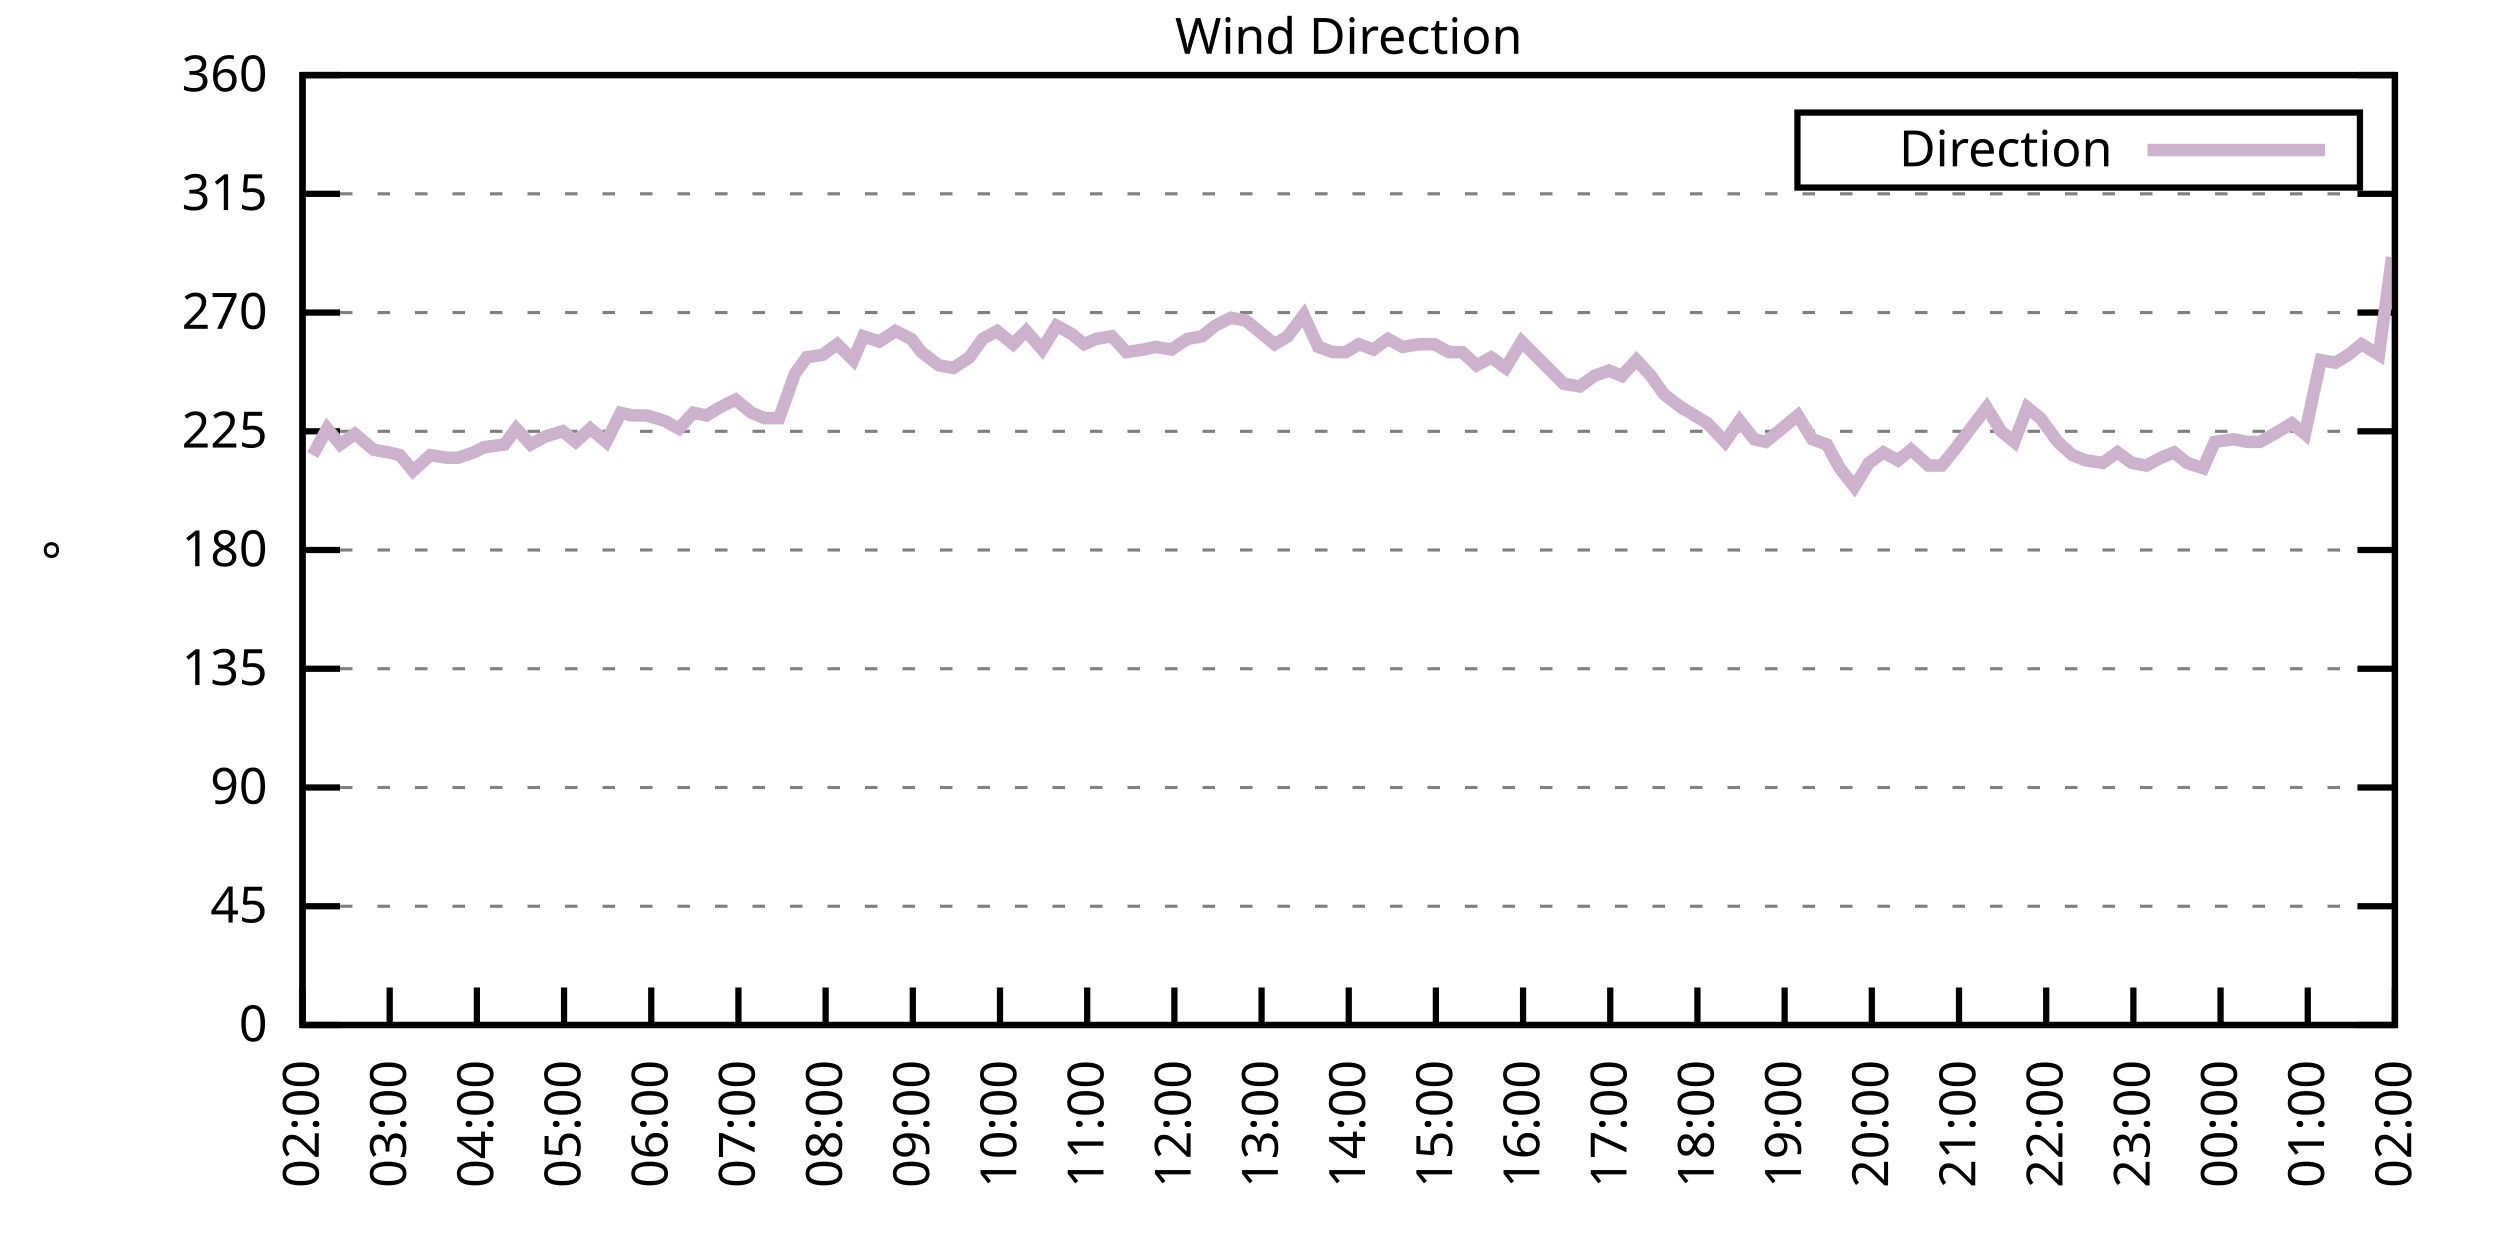
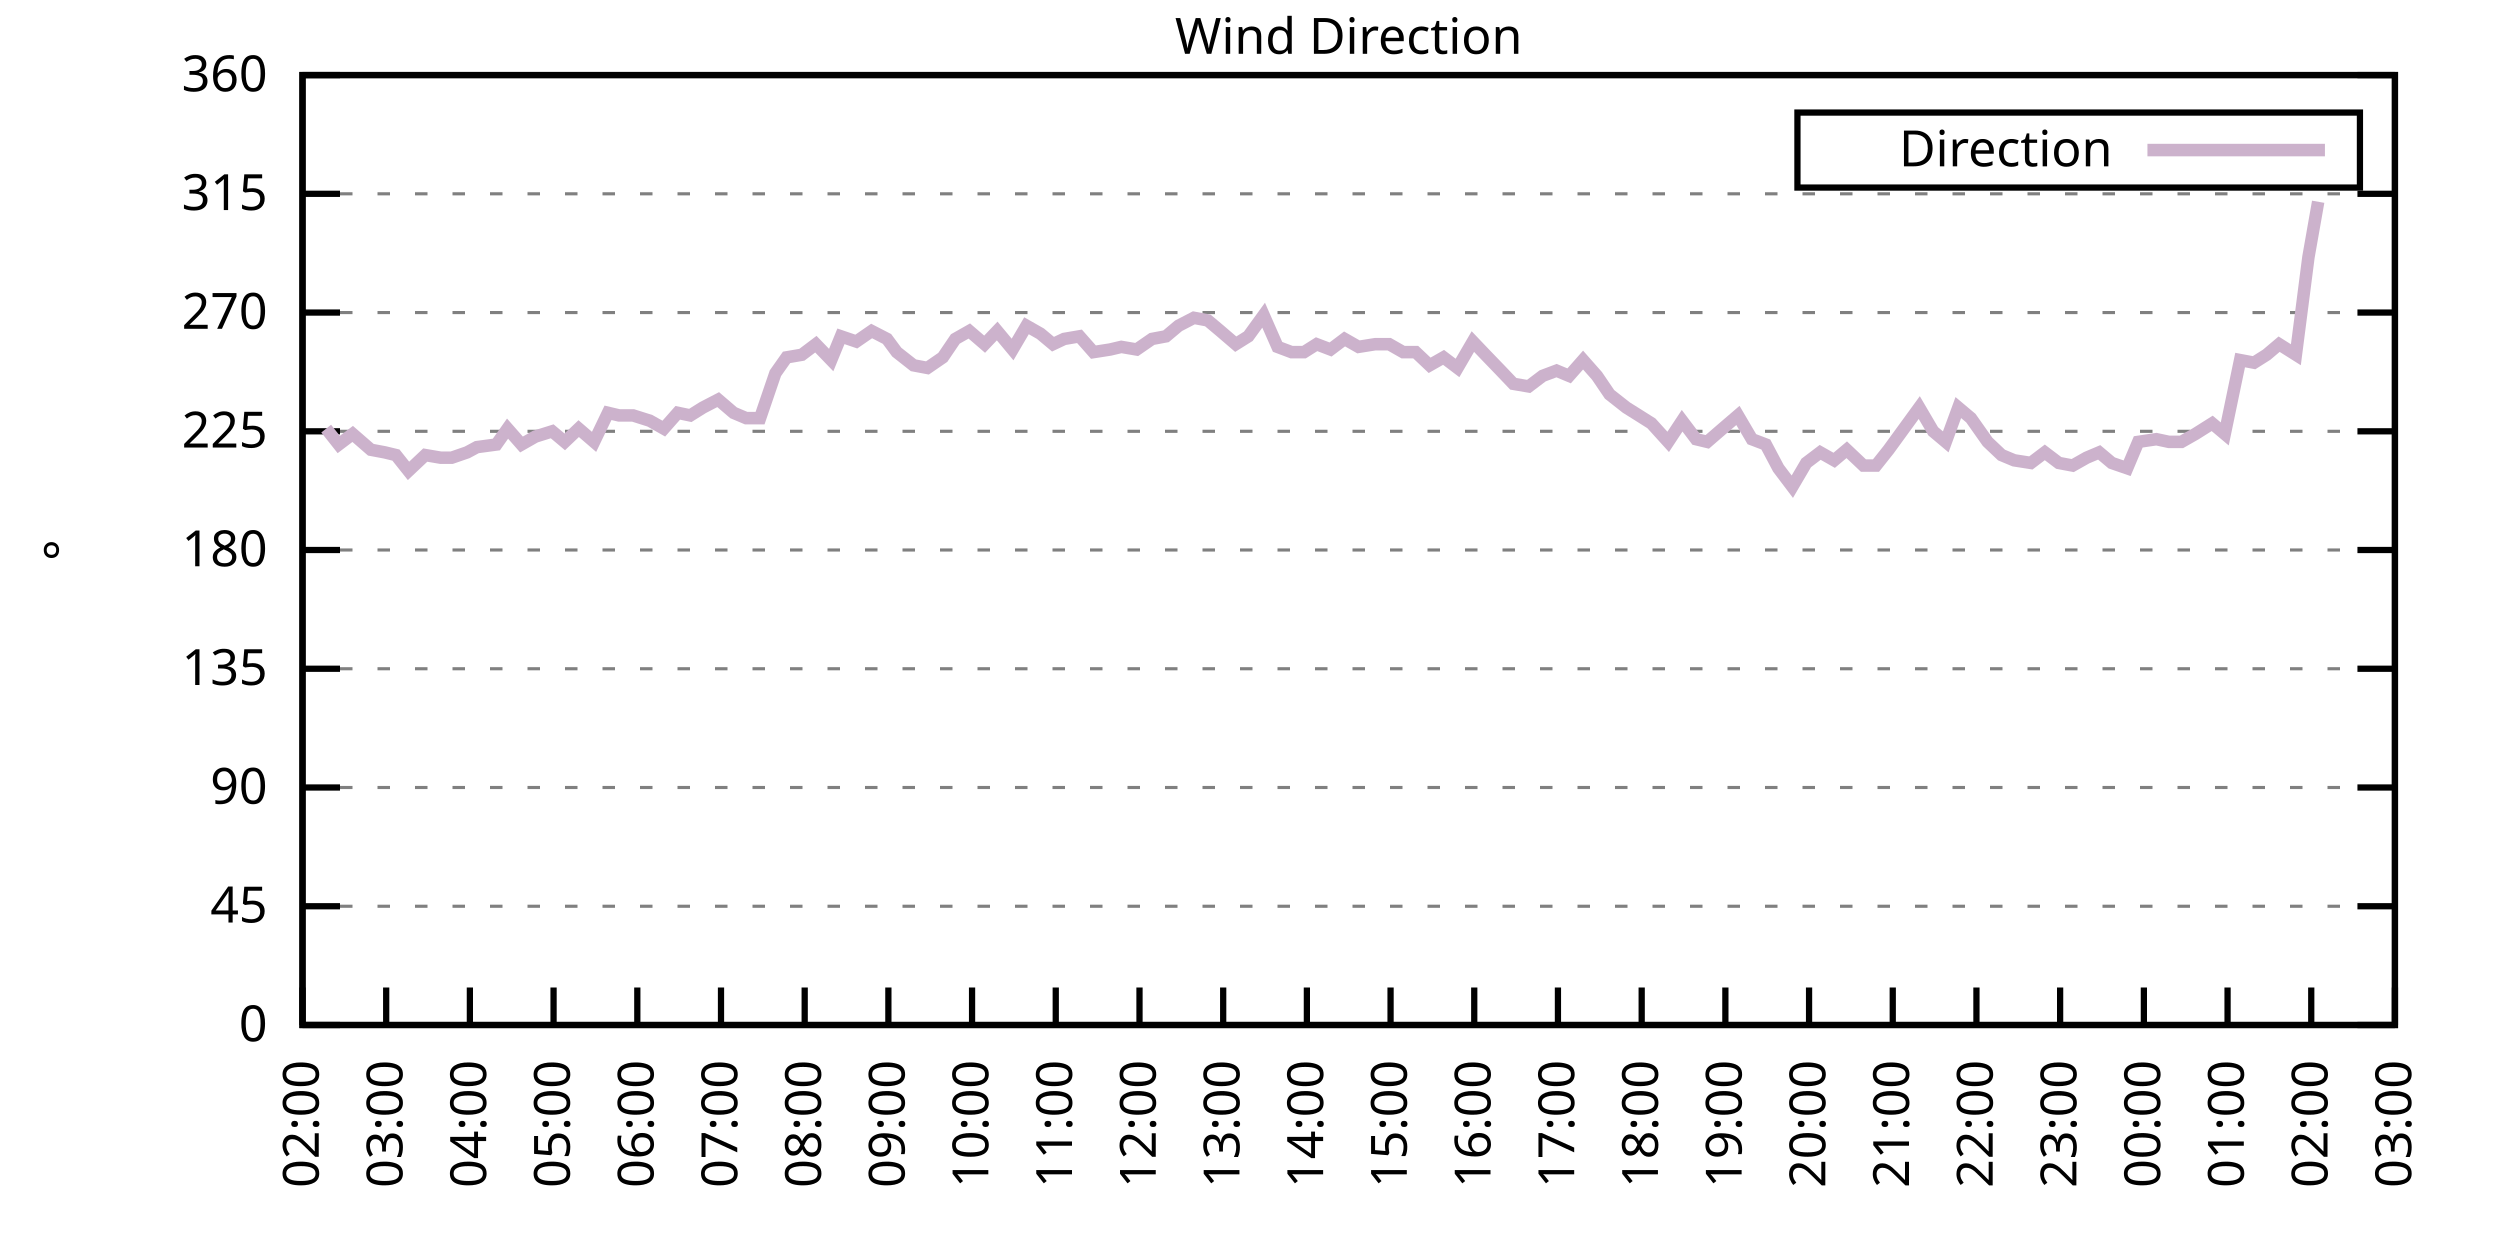
<svg xmlns="http://www.w3.org/2000/svg" xmlns:xlink="http://www.w3.org/1999/xlink" width="400" height="200" viewBox="0 0 400 200">
  <g id="gnuplot_canvas">
    <rect x="0" y="0" width="400" height="200" fill="none" />
    <defs>
      <circle id="gpDot" r="0.5" stroke-width="0.5" stroke="currentColor" />
      <path id="gpPt0" stroke-width="0.333" stroke="currentColor" d="M-1,0 h2 M0,-1 v2" />
      <path id="gpPt1" stroke-width="0.333" stroke="currentColor" d="M-1,-1 L1,1 M1,-1 L-1,1" />
      <path id="gpPt2" stroke-width="0.333" stroke="currentColor" d="M-1,0 L1,0 M0,-1 L0,1 M-1,-1 L1,1 M-1,1 L1,-1" />
      <rect id="gpPt3" stroke-width="0.333" stroke="currentColor" x="-1" y="-1" width="2" height="2" />
      <rect id="gpPt4" stroke-width="0.333" stroke="currentColor" fill="currentColor" x="-1" y="-1" width="2" height="2" />
      <circle id="gpPt5" stroke-width="0.333" stroke="currentColor" cx="0" cy="0" r="1" />
      <use xlink:href="#gpPt5" id="gpPt6" fill="currentColor" stroke="none" />
      <path id="gpPt7" stroke-width="0.333" stroke="currentColor" d="M0,-1.33 L-1.33,0.67 L1.33,0.67 z" />
      <use xlink:href="#gpPt7" id="gpPt8" fill="currentColor" stroke="none" />
      <use xlink:href="#gpPt7" id="gpPt9" stroke="currentColor" transform="rotate(180)" />
      <use xlink:href="#gpPt9" id="gpPt10" fill="currentColor" stroke="none" />
      <use xlink:href="#gpPt3" id="gpPt11" stroke="currentColor" transform="rotate(45)" />
      <use xlink:href="#gpPt11" id="gpPt12" fill="currentColor" stroke="none" />
      <path id="gpPt13" stroke-width="0.333" stroke="currentColor" d="M0,1.330 L1.265,0.411 L0.782,-1.067 L-0.782,-1.076 L-1.265,0.411 z" />
      <use xlink:href="#gpPt13" id="gpPt14" fill="currentColor" stroke="none" />
      <filter id="textbox" filterUnits="objectBoundingBox" x="0" y="0" height="1" width="1">
        <feFlood flood-color="white" flood-opacity="1" result="bgnd" />
        <feComposite in="SourceGraphic" in2="bgnd" operator="atop" />
      </filter>
      <filter id="greybox" filterUnits="objectBoundingBox" x="0" y="0" height="1" width="1">
        <feFlood flood-color="lightgrey" flood-opacity="1" result="grey" />
        <feComposite in="SourceGraphic" in2="grey" operator="atop" />
      </filter>
    </defs>
    <g fill="none" color="white" stroke="currentColor" stroke-width="1.00" stroke-linecap="butt" stroke-linejoin="miter">
</g>
    <g fill="none" color="black" stroke="currentColor" stroke-width="1.00" stroke-linecap="butt" stroke-linejoin="miter">
      <g stroke="none" shape-rendering="crispEdges">
        <polygon fill="rgb(255, 255, 255)" points="48.40,164.00 383.18,164.00 383.18,12.02 48.40,12.02 " />
      </g>
    </g>
    <g fill="none" color="black" stroke="currentColor" stroke-width="1.00" stroke-linecap="butt" stroke-linejoin="miter">
</g>
    <g fill="none" color="black" stroke="black" stroke-width="0.50" stroke-linecap="butt" stroke-linejoin="miter">
</g>
    <g fill="none" color="gray" stroke="currentColor" stroke-width="0.50" stroke-linecap="butt" stroke-linejoin="miter">
      <path stroke="gray" stroke-dasharray="2,4" class="gridline" d="M48.40,164.00 L383.19,164.00  " />
    </g>
    <g fill="none" color="gray" stroke="gray" stroke-width="1.00" stroke-linecap="butt" stroke-linejoin="miter">
</g>
    <g fill="none" color="black" stroke="currentColor" stroke-width="1.00" stroke-linecap="butt" stroke-linejoin="miter">
      <path stroke="black" d="M48.40,164.00 L54.40,164.00 M383.19,164.00 L377.19,164.00  " />
      <g transform="translate(42.80,166.60)" stroke="none" fill="black" font-family="Sans" font-size="8.00" text-anchor="end">
        <text>
          <tspan font-family="Sans"> 0</tspan>
        </text>
      </g>
    </g>
    <g fill="none" color="black" stroke="currentColor" stroke-width="1.00" stroke-linecap="butt" stroke-linejoin="miter">
</g>
    <g fill="none" color="black" stroke="black" stroke-width="0.50" stroke-linecap="butt" stroke-linejoin="miter">
</g>
    <g fill="none" color="gray" stroke="currentColor" stroke-width="0.50" stroke-linecap="butt" stroke-linejoin="miter">
      <path stroke="gray" stroke-dasharray="2,4" class="gridline" d="M48.40,145.00 L383.19,145.00  " />
    </g>
    <g fill="none" color="gray" stroke="gray" stroke-width="1.00" stroke-linecap="butt" stroke-linejoin="miter">
</g>
    <g fill="none" color="black" stroke="currentColor" stroke-width="1.00" stroke-linecap="butt" stroke-linejoin="miter">
      <path stroke="black" d="M48.40,145.00 L54.40,145.00 M383.19,145.00 L377.19,145.00  " />
      <g transform="translate(42.80,147.60)" stroke="none" fill="black" font-family="Sans" font-size="8.00" text-anchor="end">
        <text>
          <tspan font-family="Sans"> 45</tspan>
        </text>
      </g>
    </g>
    <g fill="none" color="black" stroke="currentColor" stroke-width="1.00" stroke-linecap="butt" stroke-linejoin="miter">
</g>
    <g fill="none" color="black" stroke="black" stroke-width="0.50" stroke-linecap="butt" stroke-linejoin="miter">
</g>
    <g fill="none" color="gray" stroke="currentColor" stroke-width="0.50" stroke-linecap="butt" stroke-linejoin="miter">
      <path stroke="gray" stroke-dasharray="2,4" class="gridline" d="M48.40,126.00 L383.19,126.00  " />
    </g>
    <g fill="none" color="gray" stroke="gray" stroke-width="1.00" stroke-linecap="butt" stroke-linejoin="miter">
</g>
    <g fill="none" color="black" stroke="currentColor" stroke-width="1.00" stroke-linecap="butt" stroke-linejoin="miter">
      <path stroke="black" d="M48.40,126.00 L54.40,126.00 M383.19,126.00 L377.19,126.00  " />
      <g transform="translate(42.80,128.60)" stroke="none" fill="black" font-family="Sans" font-size="8.00" text-anchor="end">
        <text>
          <tspan font-family="Sans"> 90</tspan>
        </text>
      </g>
    </g>
    <g fill="none" color="black" stroke="currentColor" stroke-width="1.00" stroke-linecap="butt" stroke-linejoin="miter">
</g>
    <g fill="none" color="black" stroke="black" stroke-width="0.50" stroke-linecap="butt" stroke-linejoin="miter">
</g>
    <g fill="none" color="gray" stroke="currentColor" stroke-width="0.50" stroke-linecap="butt" stroke-linejoin="miter">
      <path stroke="gray" stroke-dasharray="2,4" class="gridline" d="M48.40,107.00 L383.19,107.00  " />
    </g>
    <g fill="none" color="gray" stroke="gray" stroke-width="1.00" stroke-linecap="butt" stroke-linejoin="miter">
</g>
    <g fill="none" color="black" stroke="currentColor" stroke-width="1.00" stroke-linecap="butt" stroke-linejoin="miter">
      <path stroke="black" d="M48.40,107.00 L54.40,107.00 M383.19,107.00 L377.19,107.00  " />
      <g transform="translate(42.80,109.60)" stroke="none" fill="black" font-family="Sans" font-size="8.00" text-anchor="end">
        <text>
          <tspan font-family="Sans"> 135</tspan>
        </text>
      </g>
    </g>
    <g fill="none" color="black" stroke="currentColor" stroke-width="1.00" stroke-linecap="butt" stroke-linejoin="miter">
</g>
    <g fill="none" color="black" stroke="black" stroke-width="0.50" stroke-linecap="butt" stroke-linejoin="miter">
</g>
    <g fill="none" color="gray" stroke="currentColor" stroke-width="0.50" stroke-linecap="butt" stroke-linejoin="miter">
      <path stroke="gray" stroke-dasharray="2,4" class="gridline" d="M48.40,88.00 L383.19,88.00  " />
    </g>
    <g fill="none" color="gray" stroke="gray" stroke-width="1.00" stroke-linecap="butt" stroke-linejoin="miter">
</g>
    <g fill="none" color="black" stroke="currentColor" stroke-width="1.00" stroke-linecap="butt" stroke-linejoin="miter">
      <path stroke="black" d="M48.40,88.00 L54.40,88.00 M383.19,88.00 L377.19,88.00  " />
      <g transform="translate(42.80,90.60)" stroke="none" fill="black" font-family="Sans" font-size="8.00" text-anchor="end">
        <text>
          <tspan font-family="Sans"> 180</tspan>
        </text>
      </g>
    </g>
    <g fill="none" color="black" stroke="currentColor" stroke-width="1.00" stroke-linecap="butt" stroke-linejoin="miter">
</g>
    <g fill="none" color="black" stroke="black" stroke-width="0.50" stroke-linecap="butt" stroke-linejoin="miter">
</g>
    <g fill="none" color="gray" stroke="currentColor" stroke-width="0.50" stroke-linecap="butt" stroke-linejoin="miter">
      <path stroke="gray" stroke-dasharray="2,4" class="gridline" d="M48.40,69.01 L383.19,69.01  " />
    </g>
    <g fill="none" color="gray" stroke="gray" stroke-width="1.00" stroke-linecap="butt" stroke-linejoin="miter">
</g>
    <g fill="none" color="black" stroke="currentColor" stroke-width="1.00" stroke-linecap="butt" stroke-linejoin="miter">
      <path stroke="black" d="M48.40,69.01 L54.40,69.01 M383.19,69.01 L377.19,69.01  " />
      <g transform="translate(42.80,71.61)" stroke="none" fill="black" font-family="Sans" font-size="8.00" text-anchor="end">
        <text>
          <tspan font-family="Sans"> 225</tspan>
        </text>
      </g>
    </g>
    <g fill="none" color="black" stroke="currentColor" stroke-width="1.00" stroke-linecap="butt" stroke-linejoin="miter">
</g>
    <g fill="none" color="black" stroke="black" stroke-width="0.50" stroke-linecap="butt" stroke-linejoin="miter">
</g>
    <g fill="none" color="gray" stroke="currentColor" stroke-width="0.50" stroke-linecap="butt" stroke-linejoin="miter">
      <path stroke="gray" stroke-dasharray="2,4" class="gridline" d="M48.40,50.01 L383.19,50.01  " />
    </g>
    <g fill="none" color="gray" stroke="gray" stroke-width="1.00" stroke-linecap="butt" stroke-linejoin="miter">
</g>
    <g fill="none" color="black" stroke="currentColor" stroke-width="1.00" stroke-linecap="butt" stroke-linejoin="miter">
      <path stroke="black" d="M48.40,50.01 L54.40,50.01 M383.19,50.01 L377.19,50.01  " />
      <g transform="translate(42.80,52.61)" stroke="none" fill="black" font-family="Sans" font-size="8.00" text-anchor="end">
        <text>
          <tspan font-family="Sans"> 270</tspan>
        </text>
      </g>
    </g>
    <g fill="none" color="black" stroke="currentColor" stroke-width="1.00" stroke-linecap="butt" stroke-linejoin="miter">
</g>
    <g fill="none" color="black" stroke="black" stroke-width="0.50" stroke-linecap="butt" stroke-linejoin="miter">
</g>
    <g fill="none" color="gray" stroke="currentColor" stroke-width="0.50" stroke-linecap="butt" stroke-linejoin="miter">
      <path stroke="gray" stroke-dasharray="2,4" class="gridline" d="M48.40,31.01 L383.19,31.01  " />
    </g>
    <g fill="none" color="gray" stroke="gray" stroke-width="1.00" stroke-linecap="butt" stroke-linejoin="miter">
</g>
    <g fill="none" color="black" stroke="currentColor" stroke-width="1.00" stroke-linecap="butt" stroke-linejoin="miter">
      <path stroke="black" d="M48.40,31.01 L54.40,31.01 M383.19,31.01 L377.19,31.01  " />
      <g transform="translate(42.80,33.61)" stroke="none" fill="black" font-family="Sans" font-size="8.00" text-anchor="end">
        <text>
          <tspan font-family="Sans"> 315</tspan>
        </text>
      </g>
    </g>
    <g fill="none" color="black" stroke="currentColor" stroke-width="1.00" stroke-linecap="butt" stroke-linejoin="miter">
</g>
    <g fill="none" color="black" stroke="black" stroke-width="0.50" stroke-linecap="butt" stroke-linejoin="miter">
</g>
    <g fill="none" color="gray" stroke="currentColor" stroke-width="0.50" stroke-linecap="butt" stroke-linejoin="miter">
      <path stroke="gray" stroke-dasharray="2,4" class="gridline" d="M48.40,12.01 L383.19,12.01  " />
    </g>
    <g fill="none" color="gray" stroke="gray" stroke-width="1.00" stroke-linecap="butt" stroke-linejoin="miter">
</g>
    <g fill="none" color="black" stroke="currentColor" stroke-width="1.00" stroke-linecap="butt" stroke-linejoin="miter">
      <path stroke="black" d="M48.40,12.01 L54.40,12.01 M383.19,12.01 L377.19,12.01  " />
      <g transform="translate(42.80,14.61)" stroke="none" fill="black" font-family="Sans" font-size="8.00" text-anchor="end">
        <text>
          <tspan font-family="Sans"> 360</tspan>
        </text>
      </g>
    </g>
    <g fill="none" color="black" stroke="currentColor" stroke-width="1.00" stroke-linecap="butt" stroke-linejoin="miter">
      <path stroke="black" d="M48.40,164.00 L48.40,158.00  " />
      <g transform="translate(51.00,169.60) rotate(270.00)" stroke="none" fill="black" font-family="Sans" font-size="8.00" text-anchor="end">
        <text>
          <tspan font-family="Sans">02:00</tspan>
        </text>
      </g>
    </g>
    <g fill="none" color="black" stroke="currentColor" stroke-width="1.00" stroke-linecap="butt" stroke-linejoin="miter">
-       <path stroke="black" d="M62.35,164.00 L62.35,158.00  " />
-       <g transform="translate(64.95,169.60) rotate(270.00)" stroke="none" fill="black" font-family="Sans" font-size="8.00" text-anchor="end">
+       <path stroke="black" d="M61.79,164.00 L61.79,158.00  " />
+       <g transform="translate(64.39,169.60) rotate(270.00)" stroke="none" fill="black" font-family="Sans" font-size="8.00" text-anchor="end">
        <text>
          <tspan font-family="Sans">03:00</tspan>
        </text>
      </g>
    </g>
    <g fill="none" color="black" stroke="currentColor" stroke-width="1.00" stroke-linecap="butt" stroke-linejoin="miter">
-       <path stroke="black" d="M76.30,164.00 L76.30,158.00  " />
-       <g transform="translate(78.90,169.60) rotate(270.00)" stroke="none" fill="black" font-family="Sans" font-size="8.00" text-anchor="end">
+       <path stroke="black" d="M75.18,164.00 L75.18,158.00  " />
+       <g transform="translate(77.78,169.60) rotate(270.00)" stroke="none" fill="black" font-family="Sans" font-size="8.00" text-anchor="end">
        <text>
          <tspan font-family="Sans">04:00</tspan>
        </text>
      </g>
    </g>
    <g fill="none" color="black" stroke="currentColor" stroke-width="1.00" stroke-linecap="butt" stroke-linejoin="miter">
-       <path stroke="black" d="M90.25,164.00 L90.25,158.00  " />
-       <g transform="translate(92.85,169.60) rotate(270.00)" stroke="none" fill="black" font-family="Sans" font-size="8.00" text-anchor="end">
+       <path stroke="black" d="M88.57,164.00 L88.57,158.00  " />
+       <g transform="translate(91.17,169.60) rotate(270.00)" stroke="none" fill="black" font-family="Sans" font-size="8.00" text-anchor="end">
        <text>
          <tspan font-family="Sans">05:00</tspan>
        </text>
      </g>
    </g>
    <g fill="none" color="black" stroke="currentColor" stroke-width="1.00" stroke-linecap="butt" stroke-linejoin="miter">
-       <path stroke="black" d="M104.20,164.00 L104.20,158.00  " />
-       <g transform="translate(106.80,169.60) rotate(270.00)" stroke="none" fill="black" font-family="Sans" font-size="8.00" text-anchor="end">
+       <path stroke="black" d="M101.97,164.00 L101.97,158.00  " />
+       <g transform="translate(104.57,169.60) rotate(270.00)" stroke="none" fill="black" font-family="Sans" font-size="8.00" text-anchor="end">
        <text>
          <tspan font-family="Sans">06:00</tspan>
        </text>
      </g>
    </g>
    <g fill="none" color="black" stroke="currentColor" stroke-width="1.00" stroke-linecap="butt" stroke-linejoin="miter">
-       <path stroke="black" d="M118.15,164.00 L118.15,158.00  " />
-       <g transform="translate(120.75,169.60) rotate(270.00)" stroke="none" fill="black" font-family="Sans" font-size="8.00" text-anchor="end">
+       <path stroke="black" d="M115.36,164.00 L115.36,158.00  " />
+       <g transform="translate(117.96,169.60) rotate(270.00)" stroke="none" fill="black" font-family="Sans" font-size="8.00" text-anchor="end">
        <text>
          <tspan font-family="Sans">07:00</tspan>
        </text>
      </g>
    </g>
    <g fill="none" color="black" stroke="currentColor" stroke-width="1.00" stroke-linecap="butt" stroke-linejoin="miter">
-       <path stroke="black" d="M132.10,164.00 L132.10,158.00  " />
-       <g transform="translate(134.70,169.60) rotate(270.00)" stroke="none" fill="black" font-family="Sans" font-size="8.00" text-anchor="end">
+       <path stroke="black" d="M128.75,164.00 L128.75,158.00  " />
+       <g transform="translate(131.35,169.60) rotate(270.00)" stroke="none" fill="black" font-family="Sans" font-size="8.00" text-anchor="end">
        <text>
          <tspan font-family="Sans">08:00</tspan>
        </text>
      </g>
    </g>
    <g fill="none" color="black" stroke="currentColor" stroke-width="1.00" stroke-linecap="butt" stroke-linejoin="miter">
-       <path stroke="black" d="M146.05,164.00 L146.05,158.00  " />
-       <g transform="translate(148.65,169.60) rotate(270.00)" stroke="none" fill="black" font-family="Sans" font-size="8.00" text-anchor="end">
+       <path stroke="black" d="M142.14,164.00 L142.14,158.00  " />
+       <g transform="translate(144.74,169.60) rotate(270.00)" stroke="none" fill="black" font-family="Sans" font-size="8.00" text-anchor="end">
        <text>
          <tspan font-family="Sans">09:00</tspan>
        </text>
      </g>
    </g>
    <g fill="none" color="black" stroke="currentColor" stroke-width="1.00" stroke-linecap="butt" stroke-linejoin="miter">
-       <path stroke="black" d="M160.00,164.00 L160.00,158.00  " />
-       <g transform="translate(162.60,169.60) rotate(270.00)" stroke="none" fill="black" font-family="Sans" font-size="8.00" text-anchor="end">
+       <path stroke="black" d="M155.53,164.00 L155.53,158.00  " />
+       <g transform="translate(158.13,169.60) rotate(270.00)" stroke="none" fill="black" font-family="Sans" font-size="8.00" text-anchor="end">
        <text>
          <tspan font-family="Sans">10:00</tspan>
        </text>
      </g>
    </g>
    <g fill="none" color="black" stroke="currentColor" stroke-width="1.00" stroke-linecap="butt" stroke-linejoin="miter">
-       <path stroke="black" d="M173.95,164.00 L173.95,158.00  " />
-       <g transform="translate(176.55,169.60) rotate(270.00)" stroke="none" fill="black" font-family="Sans" font-size="8.00" text-anchor="end">
+       <path stroke="black" d="M168.92,164.00 L168.92,158.00  " />
+       <g transform="translate(171.52,169.60) rotate(270.00)" stroke="none" fill="black" font-family="Sans" font-size="8.00" text-anchor="end">
        <text>
          <tspan font-family="Sans">11:00</tspan>
        </text>
      </g>
    </g>
    <g fill="none" color="black" stroke="currentColor" stroke-width="1.00" stroke-linecap="butt" stroke-linejoin="miter">
-       <path stroke="black" d="M187.90,164.00 L187.90,158.00  " />
-       <g transform="translate(190.50,169.60) rotate(270.00)" stroke="none" fill="black" font-family="Sans" font-size="8.00" text-anchor="end">
+       <path stroke="black" d="M182.32,164.00 L182.32,158.00  " />
+       <g transform="translate(184.92,169.60) rotate(270.00)" stroke="none" fill="black" font-family="Sans" font-size="8.00" text-anchor="end">
        <text>
          <tspan font-family="Sans">12:00</tspan>
        </text>
      </g>
    </g>
    <g fill="none" color="black" stroke="currentColor" stroke-width="1.00" stroke-linecap="butt" stroke-linejoin="miter">
-       <path stroke="black" d="M201.85,164.00 L201.85,158.00  " />
-       <g transform="translate(204.45,169.60) rotate(270.00)" stroke="none" fill="black" font-family="Sans" font-size="8.00" text-anchor="end">
+       <path stroke="black" d="M195.71,164.00 L195.71,158.00  " />
+       <g transform="translate(198.31,169.60) rotate(270.00)" stroke="none" fill="black" font-family="Sans" font-size="8.00" text-anchor="end">
        <text>
          <tspan font-family="Sans">13:00</tspan>
        </text>
      </g>
    </g>
    <g fill="none" color="black" stroke="currentColor" stroke-width="1.00" stroke-linecap="butt" stroke-linejoin="miter">
-       <path stroke="black" d="M215.80,164.00 L215.80,158.00  " />
-       <g transform="translate(218.40,169.60) rotate(270.00)" stroke="none" fill="black" font-family="Sans" font-size="8.00" text-anchor="end">
+       <path stroke="black" d="M209.10,164.00 L209.10,158.00  " />
+       <g transform="translate(211.70,169.60) rotate(270.00)" stroke="none" fill="black" font-family="Sans" font-size="8.00" text-anchor="end">
        <text>
          <tspan font-family="Sans">14:00</tspan>
        </text>
      </g>
    </g>
    <g fill="none" color="black" stroke="currentColor" stroke-width="1.00" stroke-linecap="butt" stroke-linejoin="miter">
-       <path stroke="black" d="M229.74,164.00 L229.74,158.00  " />
-       <g transform="translate(232.34,169.60) rotate(270.00)" stroke="none" fill="black" font-family="Sans" font-size="8.00" text-anchor="end">
+       <path stroke="black" d="M222.49,164.00 L222.49,158.00  " />
+       <g transform="translate(225.09,169.60) rotate(270.00)" stroke="none" fill="black" font-family="Sans" font-size="8.00" text-anchor="end">
        <text>
          <tspan font-family="Sans">15:00</tspan>
        </text>
      </g>
    </g>
    <g fill="none" color="black" stroke="currentColor" stroke-width="1.00" stroke-linecap="butt" stroke-linejoin="miter">
-       <path stroke="black" d="M243.69,164.00 L243.69,158.00  " />
-       <g transform="translate(246.29,169.60) rotate(270.00)" stroke="none" fill="black" font-family="Sans" font-size="8.00" text-anchor="end">
+       <path stroke="black" d="M235.88,164.00 L235.88,158.00  " />
+       <g transform="translate(238.48,169.60) rotate(270.00)" stroke="none" fill="black" font-family="Sans" font-size="8.00" text-anchor="end">
        <text>
          <tspan font-family="Sans">16:00</tspan>
        </text>
      </g>
    </g>
    <g fill="none" color="black" stroke="currentColor" stroke-width="1.00" stroke-linecap="butt" stroke-linejoin="miter">
-       <path stroke="black" d="M257.64,164.00 L257.64,158.00  " />
-       <g transform="translate(260.24,169.60) rotate(270.00)" stroke="none" fill="black" font-family="Sans" font-size="8.00" text-anchor="end">
+       <path stroke="black" d="M249.27,164.00 L249.27,158.00  " />
+       <g transform="translate(251.87,169.60) rotate(270.00)" stroke="none" fill="black" font-family="Sans" font-size="8.00" text-anchor="end">
        <text>
          <tspan font-family="Sans">17:00</tspan>
        </text>
      </g>
    </g>
    <g fill="none" color="black" stroke="currentColor" stroke-width="1.00" stroke-linecap="butt" stroke-linejoin="miter">
-       <path stroke="black" d="M271.59,164.00 L271.59,158.00  " />
-       <g transform="translate(274.19,169.60) rotate(270.00)" stroke="none" fill="black" font-family="Sans" font-size="8.00" text-anchor="end">
+       <path stroke="black" d="M262.67,164.00 L262.67,158.00  " />
+       <g transform="translate(265.27,169.60) rotate(270.00)" stroke="none" fill="black" font-family="Sans" font-size="8.00" text-anchor="end">
        <text>
          <tspan font-family="Sans">18:00</tspan>
        </text>
      </g>
    </g>
    <g fill="none" color="black" stroke="currentColor" stroke-width="1.00" stroke-linecap="butt" stroke-linejoin="miter">
-       <path stroke="black" d="M285.54,164.00 L285.54,158.00  " />
-       <g transform="translate(288.14,169.60) rotate(270.00)" stroke="none" fill="black" font-family="Sans" font-size="8.00" text-anchor="end">
+       <path stroke="black" d="M276.06,164.00 L276.06,158.00  " />
+       <g transform="translate(278.66,169.60) rotate(270.00)" stroke="none" fill="black" font-family="Sans" font-size="8.00" text-anchor="end">
        <text>
          <tspan font-family="Sans">19:00</tspan>
        </text>
      </g>
    </g>
    <g fill="none" color="black" stroke="currentColor" stroke-width="1.00" stroke-linecap="butt" stroke-linejoin="miter">
-       <path stroke="black" d="M299.49,164.00 L299.49,158.00  " />
-       <g transform="translate(302.09,169.60) rotate(270.00)" stroke="none" fill="black" font-family="Sans" font-size="8.00" text-anchor="end">
+       <path stroke="black" d="M289.45,164.00 L289.45,158.00  " />
+       <g transform="translate(292.05,169.60) rotate(270.00)" stroke="none" fill="black" font-family="Sans" font-size="8.00" text-anchor="end">
        <text>
          <tspan font-family="Sans">20:00</tspan>
        </text>
      </g>
    </g>
    <g fill="none" color="black" stroke="currentColor" stroke-width="1.00" stroke-linecap="butt" stroke-linejoin="miter">
-       <path stroke="black" d="M313.44,164.00 L313.44,158.00  " />
-       <g transform="translate(316.04,169.60) rotate(270.00)" stroke="none" fill="black" font-family="Sans" font-size="8.00" text-anchor="end">
+       <path stroke="black" d="M302.84,164.00 L302.84,158.00  " />
+       <g transform="translate(305.44,169.60) rotate(270.00)" stroke="none" fill="black" font-family="Sans" font-size="8.00" text-anchor="end">
        <text>
          <tspan font-family="Sans">21:00</tspan>
        </text>
      </g>
    </g>
    <g fill="none" color="black" stroke="currentColor" stroke-width="1.00" stroke-linecap="butt" stroke-linejoin="miter">
-       <path stroke="black" d="M327.39,164.00 L327.39,158.00  " />
-       <g transform="translate(329.99,169.60) rotate(270.00)" stroke="none" fill="black" font-family="Sans" font-size="8.00" text-anchor="end">
+       <path stroke="black" d="M316.23,164.00 L316.23,158.00  " />
+       <g transform="translate(318.83,169.60) rotate(270.00)" stroke="none" fill="black" font-family="Sans" font-size="8.00" text-anchor="end">
        <text>
          <tspan font-family="Sans">22:00</tspan>
        </text>
      </g>
    </g>
    <g fill="none" color="black" stroke="currentColor" stroke-width="1.00" stroke-linecap="butt" stroke-linejoin="miter">
-       <path stroke="black" d="M341.34,164.00 L341.34,158.00  " />
-       <g transform="translate(343.94,169.60) rotate(270.00)" stroke="none" fill="black" font-family="Sans" font-size="8.00" text-anchor="end">
+       <path stroke="black" d="M329.62,164.00 L329.62,158.00  " />
+       <g transform="translate(332.22,169.60) rotate(270.00)" stroke="none" fill="black" font-family="Sans" font-size="8.00" text-anchor="end">
        <text>
          <tspan font-family="Sans">23:00</tspan>
        </text>
      </g>
    </g>
    <g fill="none" color="black" stroke="currentColor" stroke-width="1.00" stroke-linecap="butt" stroke-linejoin="miter">
-       <path stroke="black" d="M355.29,164.00 L355.29,158.00  " />
-       <g transform="translate(357.89,169.60) rotate(270.00)" stroke="none" fill="black" font-family="Sans" font-size="8.00" text-anchor="end">
+       <path stroke="black" d="M343.02,164.00 L343.02,158.00  " />
+       <g transform="translate(345.62,169.60) rotate(270.00)" stroke="none" fill="black" font-family="Sans" font-size="8.00" text-anchor="end">
        <text>
          <tspan font-family="Sans">00:00</tspan>
        </text>
      </g>
    </g>
    <g fill="none" color="black" stroke="currentColor" stroke-width="1.00" stroke-linecap="butt" stroke-linejoin="miter">
-       <path stroke="black" d="M369.24,164.00 L369.24,158.00  " />
-       <g transform="translate(371.84,169.60) rotate(270.00)" stroke="none" fill="black" font-family="Sans" font-size="8.00" text-anchor="end">
+       <path stroke="black" d="M356.41,164.00 L356.41,158.00  " />
+       <g transform="translate(359.01,169.60) rotate(270.00)" stroke="none" fill="black" font-family="Sans" font-size="8.00" text-anchor="end">
        <text>
          <tspan font-family="Sans">01:00</tspan>
+         </text>
+       </g>
+     </g>
+     <g fill="none" color="black" stroke="currentColor" stroke-width="1.00" stroke-linecap="butt" stroke-linejoin="miter">
+       <path stroke="black" d="M369.80,164.00 L369.80,158.00  " />
+       <g transform="translate(372.40,169.60) rotate(270.00)" stroke="none" fill="black" font-family="Sans" font-size="8.00" text-anchor="end">
+         <text>
+           <tspan font-family="Sans">02:00</tspan>
        </text>
      </g>
    </g>
    <g fill="none" color="black" stroke="currentColor" stroke-width="1.00" stroke-linecap="butt" stroke-linejoin="miter">
      <path stroke="black" d="M383.19,164.00 L383.19,158.00  " />
      <g transform="translate(385.79,169.60) rotate(270.00)" stroke="none" fill="black" font-family="Sans" font-size="8.00" text-anchor="end">
        <text>
-           <tspan font-family="Sans">02:00</tspan>
+           <tspan font-family="Sans">03:00</tspan>
        </text>
      </g>
    </g>
    <g fill="none" color="black" stroke="currentColor" stroke-width="1.00" stroke-linecap="butt" stroke-linejoin="miter">
</g>
    <g fill="none" color="black" stroke="currentColor" stroke-width="1.00" stroke-linecap="butt" stroke-linejoin="miter">
      <path stroke="black" d="M48.40,12.01 L48.40,164.00 L383.19,164.00 L383.19,12.01 L48.40,12.01 Z  " />
    </g>
    <g fill="none" color="black" stroke="currentColor" stroke-width="1.00" stroke-linecap="butt" stroke-linejoin="miter">
</g>
    <g fill="none" color="black" stroke="currentColor" stroke-width="1.00" stroke-linecap="butt" stroke-linejoin="miter">
      <path stroke="black" d="M287.59,30.01 L287.59,18.01 L377.59,18.01 L377.59,30.01 L287.59,30.01 Z  " />
    </g>
    <g id="Wind_direction_plot_1">
      <g fill="none" color="white" stroke="black" stroke-width="2.00" stroke-linecap="butt" stroke-linejoin="miter">
</g>
      <g fill="none" color="black" stroke="currentColor" stroke-width="2.00" stroke-linecap="butt" stroke-linejoin="miter">
        <g transform="translate(337.99,26.61)" stroke="none" fill="black" font-family="Sans" font-size="8.00" text-anchor="end">
          <text>
            <tspan font-family="Sans">Direction</tspan>
          </text>
        </g>
      </g>
      <g fill="none" color="black" stroke="currentColor" stroke-width="2.00" stroke-linecap="butt" stroke-linejoin="miter">
-         <path stroke="rgb(204, 178, 204)" d="M343.59,24.01 L371.99,24.01 M50.03,72.81 L52.35,68.58 L54.44,71.12 L56.77,69.43 L59.79,71.96 L62.12,72.38   L63.98,72.81 L66.07,75.34 L68.86,72.81 L71.42,73.23 L73.28,73.23 L75.83,72.38 L77.46,71.54 L80.72,71.12   L82.58,68.58 L84.90,71.12 L87.23,69.85 L90.02,69.01 L92.11,70.70 L94.43,68.58 L96.99,70.70 L99.32,66.05   L101.18,66.47 L103.50,66.47 L106.29,67.32 L108.62,68.58 L110.94,66.05 L113.03,66.47 L115.13,65.21 L117.68,63.94   L120.24,66.05 L122.33,66.90 L124.66,66.90 L127.22,59.72 L129.08,57.18 L131.63,56.76 L133.96,55.07 L136.51,57.61   L138.14,53.81 L140.70,54.65 L143.26,52.96 L145.81,54.23 L147.44,56.34 L150.23,58.45 L152.56,58.87 L155.11,57.18   L157.21,54.23 L159.53,52.96 L162.09,55.07 L164.18,52.96 L166.74,55.92 L169.06,52.12 L171.39,53.39 L173.48,55.07   L175.34,54.23 L177.90,53.81 L180.22,56.34 L183.01,55.92 L184.87,55.50 L187.43,55.92 L189.99,54.23 L192.31,53.81   L194.41,52.12 L196.96,50.85 L199.29,51.27 L201.38,52.96 L203.94,55.07 L206.03,53.81 L208.59,50.43 L210.91,55.50   L213.24,56.34 L215.33,56.34 L217.42,55.07 L219.75,55.92 L222.07,54.23 L224.40,55.50 L227.19,55.07 L229.51,55.07   L231.84,56.34 L233.93,56.34 L236.25,58.45 L238.58,57.18 L240.90,58.87 L243.46,54.65 L245.55,56.76 L248.11,59.30   L250.20,61.41 L252.76,61.83 L255.09,60.14 L257.41,59.30 L259.50,60.14 L261.83,57.61 L264.15,60.14 L266.25,63.10   L269.04,65.21 L271.13,66.47 L273.22,67.74 L276.01,70.70 L278.34,67.32 L280.66,70.27 L282.52,70.70 L285.08,68.58   L287.64,66.47 L289.96,70.27 L292.29,71.12 L294.38,74.92 L296.70,77.87 L299.03,74.07 L301.35,72.38 L303.68,73.65   L305.77,71.96 L308.56,74.49 L310.65,74.49 L312.74,71.96 L315.30,68.58 L317.86,65.21 L320.18,69.01 L322.28,70.70   L324.37,65.21 L326.46,66.90 L329.25,70.70 L331.58,72.81 L333.67,73.65 L336.46,74.07 L338.78,72.38 L341.11,74.07   L343.43,74.49 L345.76,73.23 L347.85,72.38 L349.94,74.07 L352.50,74.92 L354.36,70.70 L357.38,70.27 L359.48,70.70   L361.57,70.70 L363.89,69.43 L366.68,67.74 L368.78,69.43 L371.33,57.61 L373.66,58.03 L375.75,56.76 L377.84,55.07   L380.63,56.76 L382.73,41.14  " />
+         <path stroke="rgb(204, 178, 204)" d="M343.59,24.01 L371.99,24.01 M52.19,68.58 L54.20,71.12 L56.43,69.43 L59.34,71.96 L61.57,72.38 L63.35,72.81   L65.36,75.34 L68.04,72.81 L70.50,73.23 L72.28,73.23 L74.74,72.38 L76.30,71.54 L79.42,71.12 L81.21,68.58   L83.44,71.12 L85.67,69.85 L88.35,69.01 L90.36,70.70 L92.59,68.58 L95.05,70.70 L97.28,66.05 L99.06,66.47   L101.30,66.47 L103.98,67.32 L106.21,68.58 L108.44,66.05 L110.45,66.47 L112.46,65.21 L114.91,63.94 L117.37,66.05   L119.38,66.90 L121.61,66.90 L124.06,59.72 L125.85,57.18 L128.30,56.76 L130.54,55.07 L132.99,57.61 L134.55,53.81   L137.01,54.65 L139.46,52.96 L141.92,54.23 L143.48,56.34 L146.16,58.45 L148.39,58.87 L150.85,57.18 L152.85,54.23   L155.09,52.96 L157.54,55.07 L159.55,52.96 L162.01,55.92 L164.24,52.12 L166.47,53.39 L168.48,55.07 L170.26,54.23   L172.72,53.81 L174.95,56.34 L177.63,55.92 L179.41,55.50 L181.87,55.92 L184.32,54.23 L186.56,53.81 L188.57,52.12   L191.02,50.85 L193.25,51.27 L195.26,52.96 L197.72,55.07 L199.73,53.81 L202.18,50.43 L204.41,55.50 L206.64,56.34   L208.65,56.34 L210.66,55.07 L212.89,55.92 L215.13,54.23 L217.36,55.50 L220.04,55.07 L222.27,55.07 L224.50,56.34   L226.51,56.34 L228.74,58.45 L230.97,57.18 L233.20,58.87 L235.66,54.65 L237.67,56.76 L240.12,59.30 L242.13,61.41   L244.59,61.83 L246.82,60.14 L249.05,59.30 L251.06,60.14 L253.29,57.61 L255.52,60.14 L257.53,63.10 L260.21,65.21   L262.22,66.47 L264.23,67.74 L266.91,70.70 L269.14,67.32 L271.37,70.27 L273.16,70.70 L275.61,68.58 L278.07,66.47   L280.30,70.27 L282.53,71.12 L284.54,74.92 L286.77,77.87 L289.00,74.07 L291.23,72.38 L293.47,73.65 L295.48,71.96   L298.15,74.49 L300.16,74.49 L302.17,71.96 L304.63,68.58 L307.08,65.21 L309.31,69.01 L311.32,70.70 L313.33,65.21   L315.34,66.90 L318.02,70.70 L320.25,72.81 L322.26,73.65 L324.94,74.07 L327.17,72.38 L329.40,74.07 L331.63,74.49   L333.86,73.23 L335.87,72.38 L337.88,74.07 L340.34,74.92 L342.12,70.70 L345.02,70.27 L347.03,70.70 L349.04,70.70   L351.27,69.43 L353.95,67.74 L355.96,69.43 L358.42,57.61 L360.65,58.03 L362.66,56.76 L364.66,55.07 L367.34,56.76   L369.35,41.14 L370.91,32.28  " />
      </g>
    </g>
    <g fill="none" color="black" stroke="currentColor" stroke-width="2.00" stroke-linecap="butt" stroke-linejoin="miter">
</g>
    <g fill="none" color="black" stroke="black" stroke-width="1.00" stroke-linecap="butt" stroke-linejoin="miter">
</g>
    <g fill="none" color="black" stroke="currentColor" stroke-width="1.00" stroke-linecap="butt" stroke-linejoin="miter">
      <path stroke="black" d="M48.40,12.01 L48.40,164.00 L383.19,164.00 L383.19,12.01 L48.40,12.01 Z  " />
      <g transform="translate(12.80,88.01) rotate(270.00)" stroke="none" fill="black" font-family="Sans" font-size="8.00" text-anchor="middle">
        <text>
          <tspan font-family="Sans">°</tspan>
        </text>
      </g>
    </g>
    <g fill="none" color="black" stroke="currentColor" stroke-width="1.00" stroke-linecap="butt" stroke-linejoin="miter">
</g>
    <g fill="none" color="black" stroke="currentColor" stroke-width="1.00" stroke-linecap="butt" stroke-linejoin="miter">
      <g transform="translate(215.79,8.61)" stroke="none" fill="black" font-family="Sans" font-size="8.00" text-anchor="middle">
        <text>
          <tspan font-family="Sans">Wind Direction</tspan>
        </text>
      </g>
    </g>
    <g fill="none" color="black" stroke="currentColor" stroke-width="1.00" stroke-linecap="butt" stroke-linejoin="miter">
</g>
  </g>
</svg>
